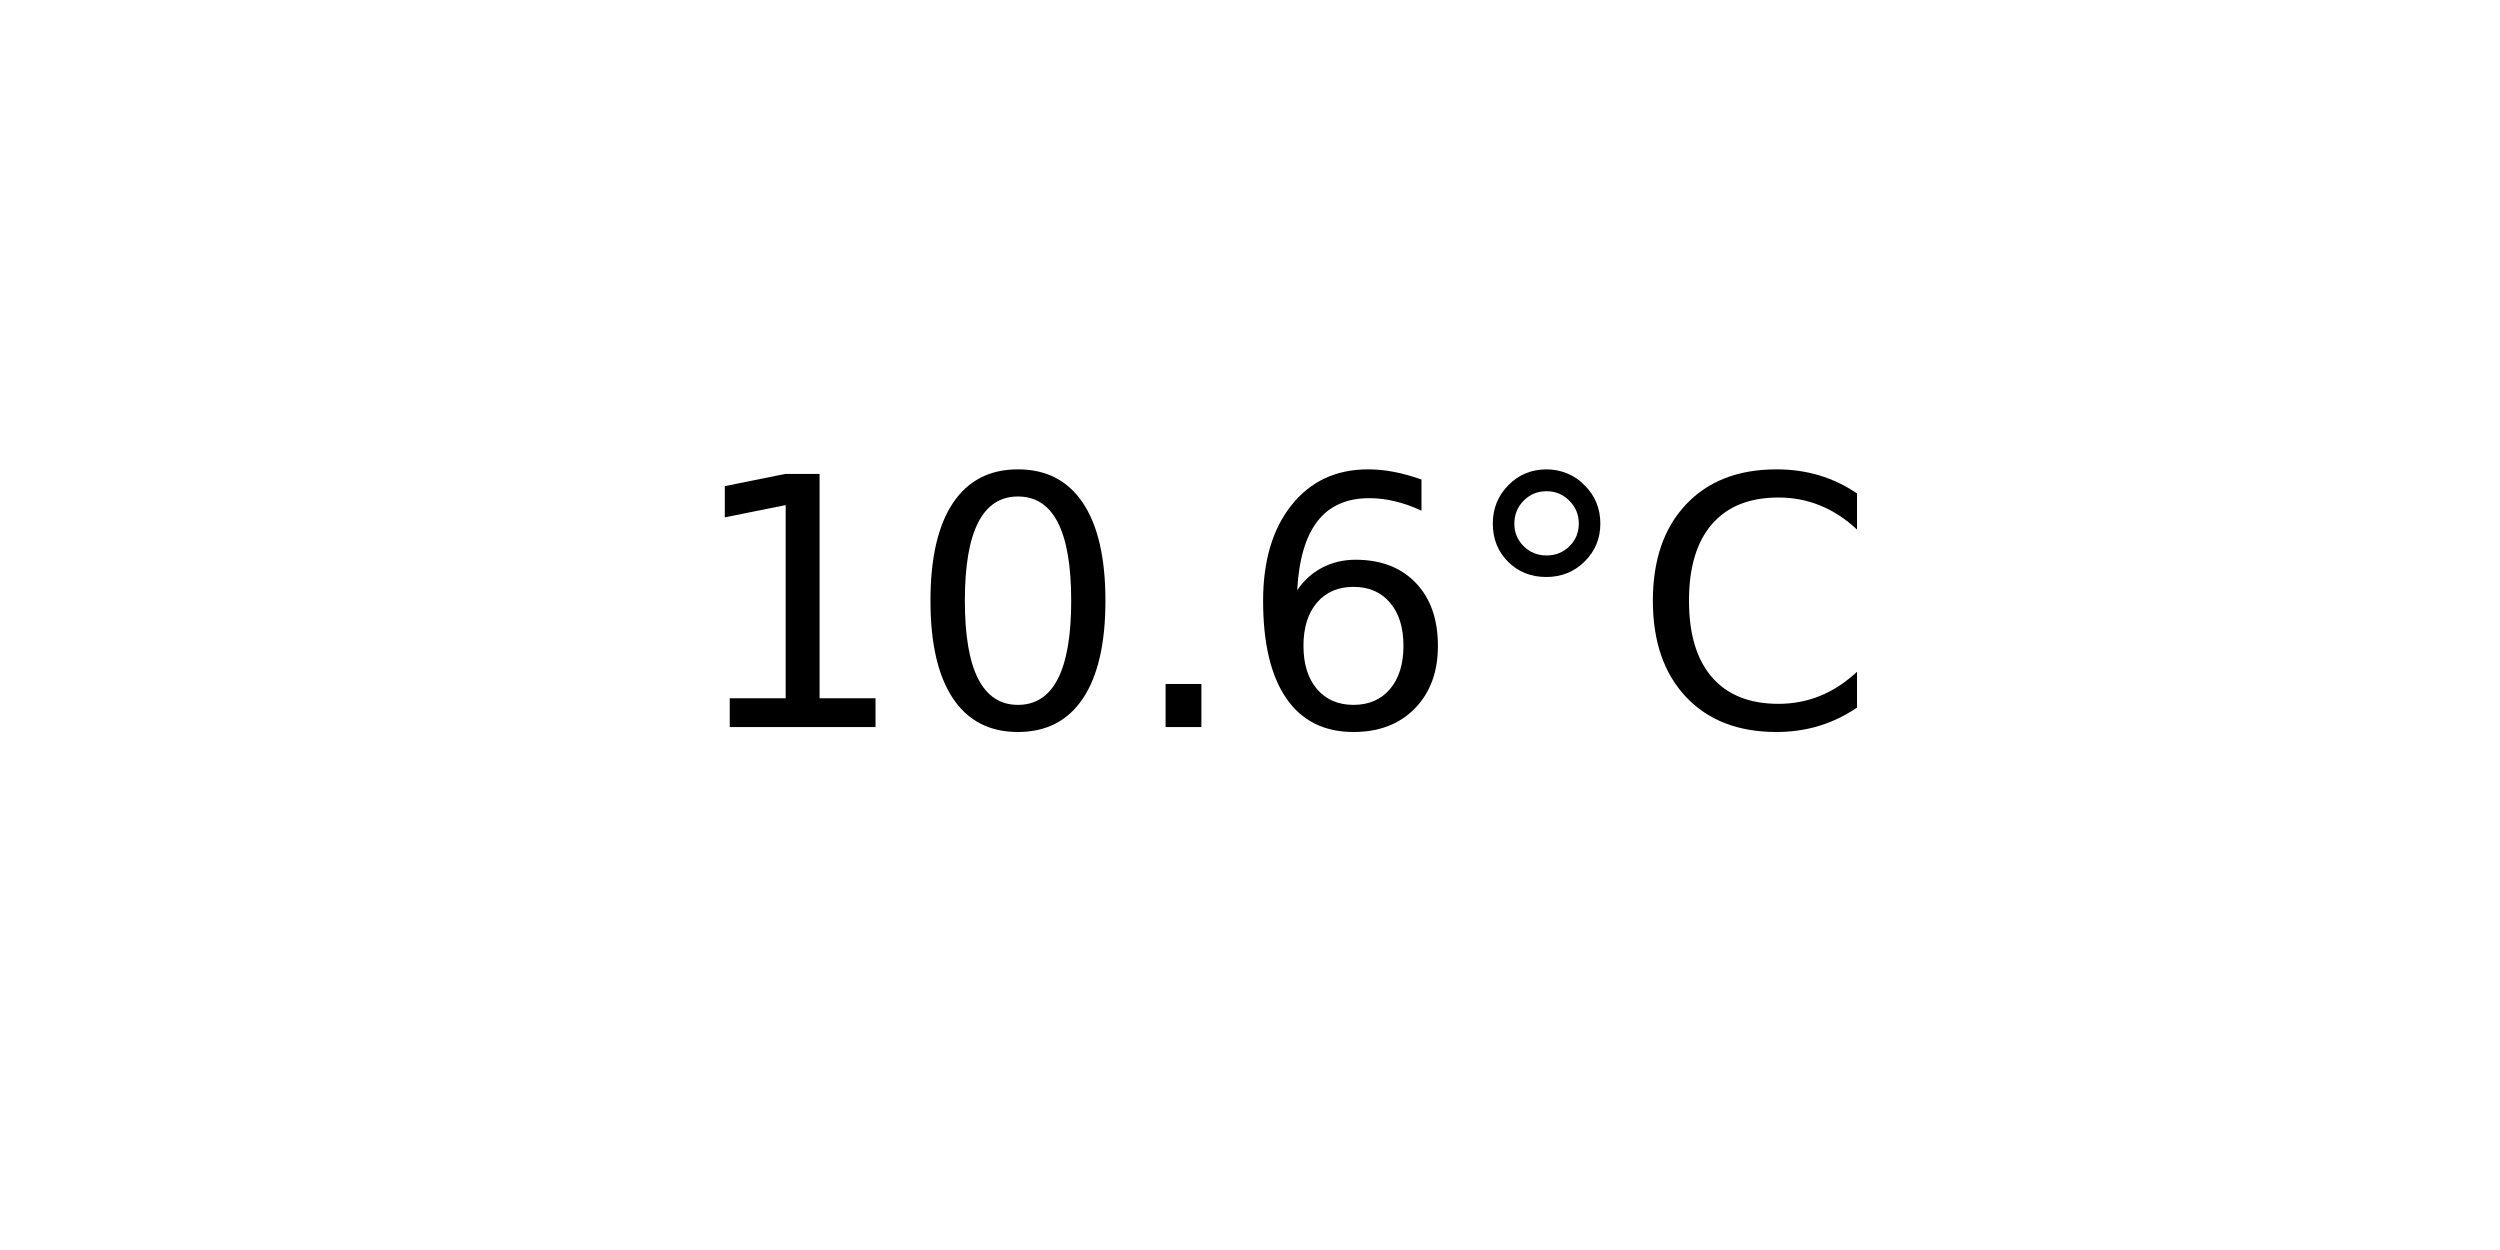
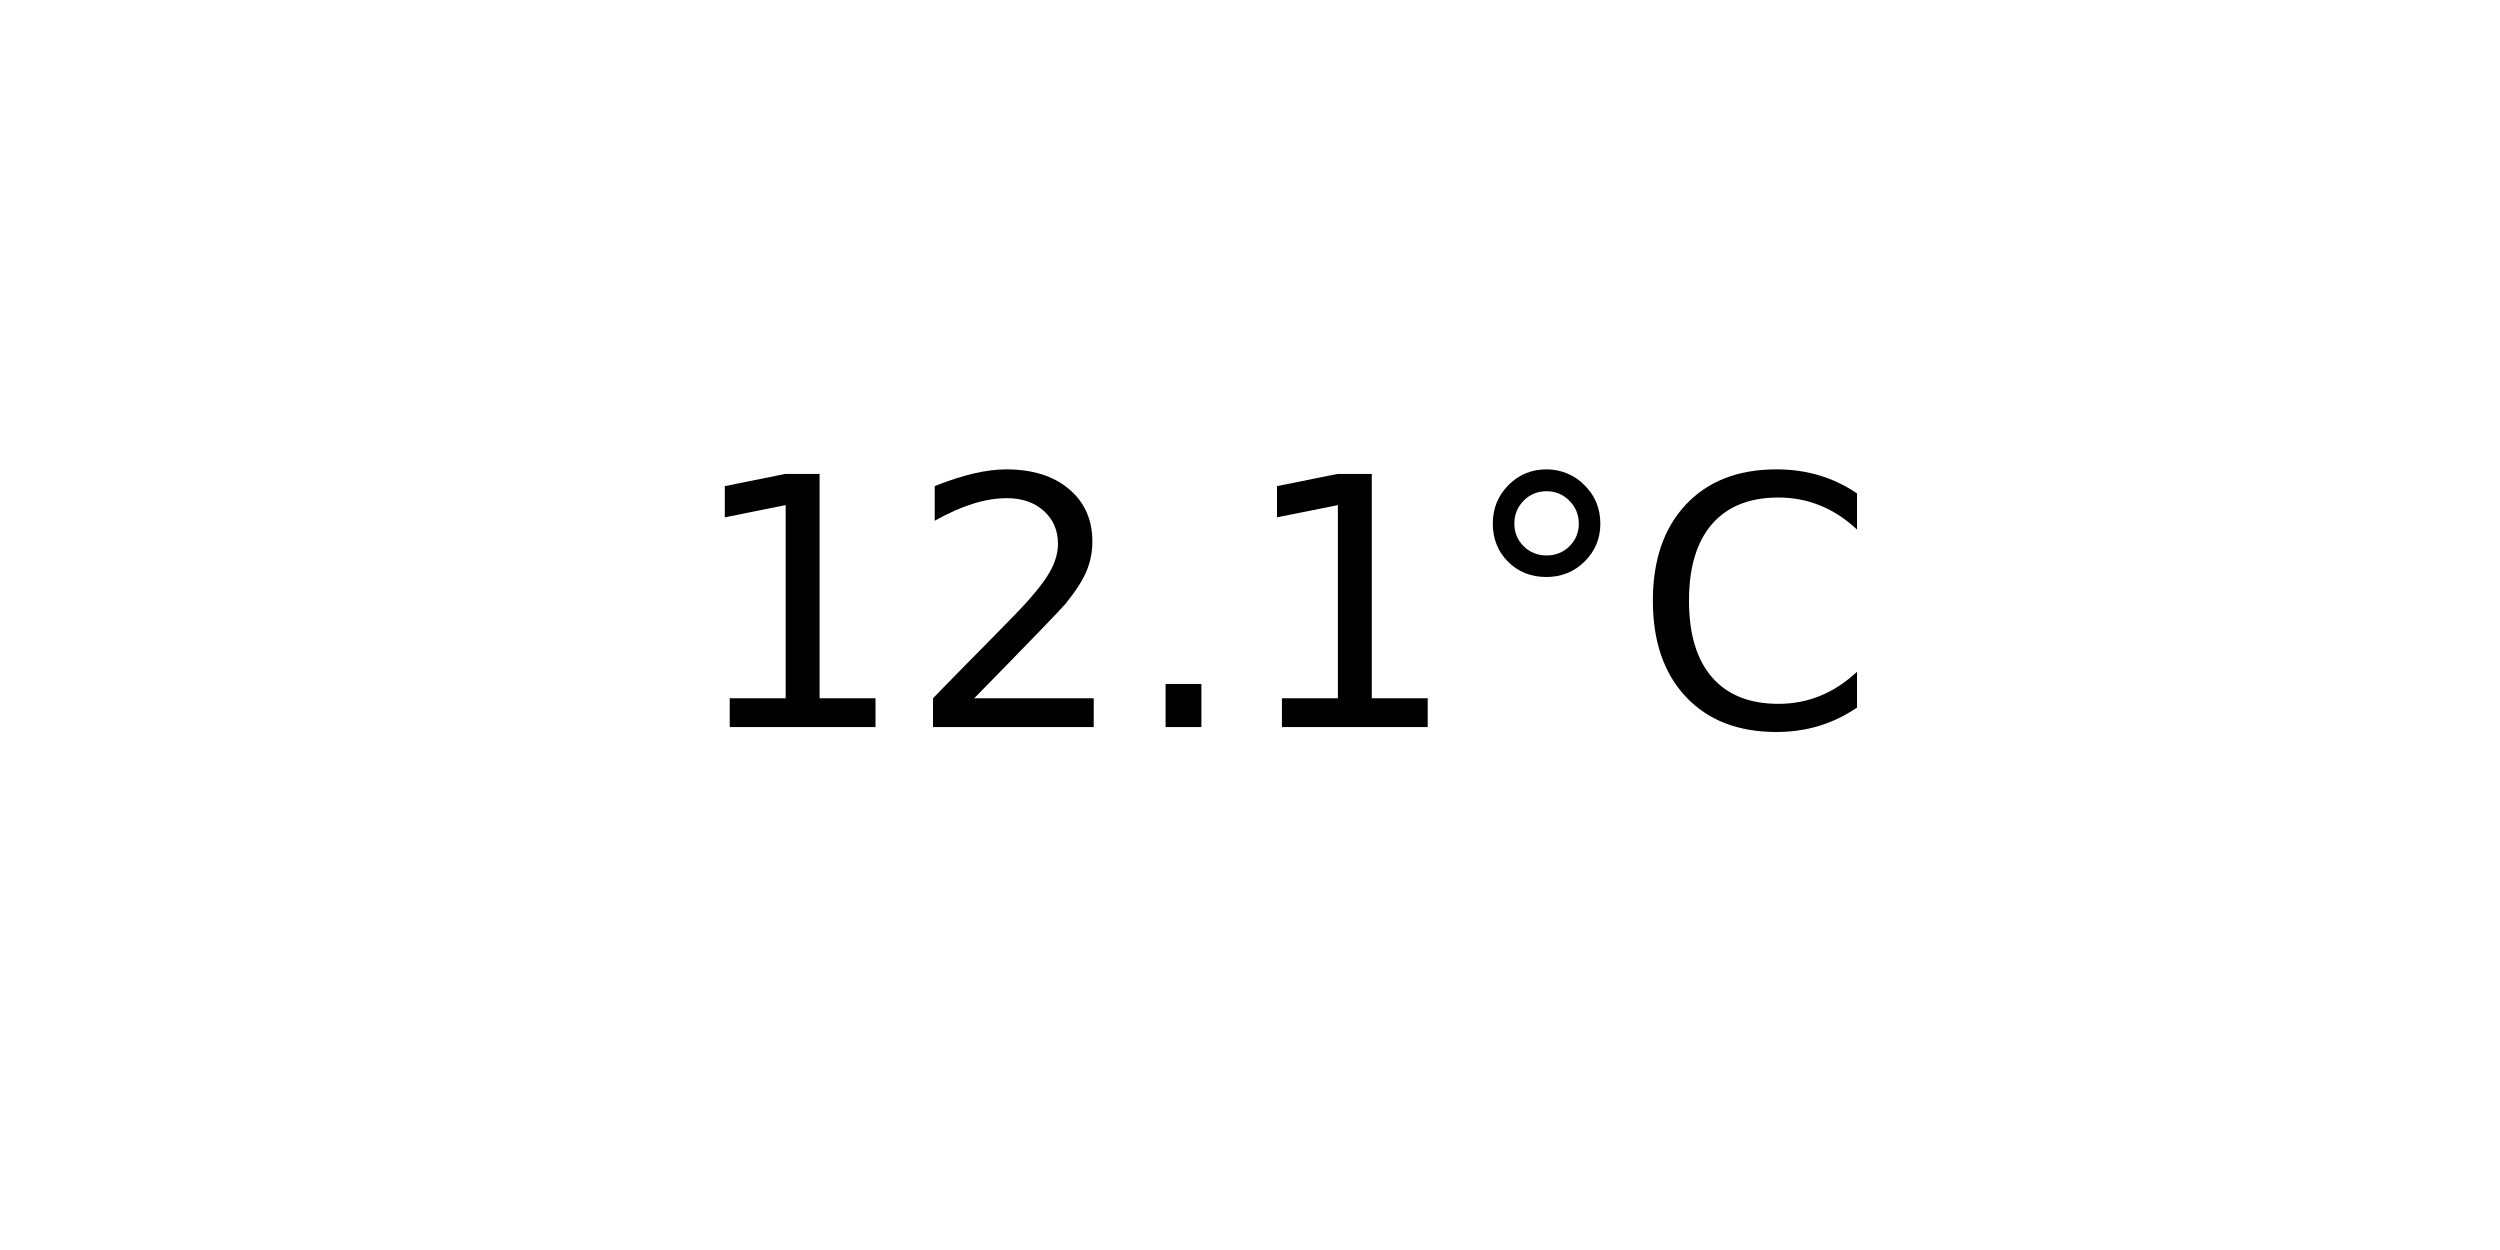
<svg xmlns="http://www.w3.org/2000/svg" xmlns:xlink="http://www.w3.org/1999/xlink" width="72pt" height="36pt" viewBox="0 0 72 36" version="1.1">
  <defs>
    <style type="text/css">*{stroke-linejoin: round; stroke-linecap: butt}</style>
  </defs>
  <g id="figure_1">
    <g id="axes_1">
      <g id="text_1">
        <g transform="translate(19.77578 20.93937) scale(0.1 -0.1)">
          <defs>
            <path id="DejaVuSans-31" d="M 794 531  L 1825 531  L 1825 4091  L 703 3866  L 703 4441  L 1819 4666  L 2450 4666  L 2450 531  L 3481 531  L 3481 0  L 794 0  L 794 531  z " transform="scale(0.015625)" />
-             <path id="DejaVuSans-30" d="M 2034 4250  Q 1547 4250 1301 3770  Q 1056 3291 1056 2328  Q 1056 1369 1301 889  Q 1547 409 2034 409  Q 2525 409 2770 889  Q 3016 1369 3016 2328  Q 3016 3291 2770 3770  Q 2525 4250 2034 4250  z M 2034 4750  Q 2819 4750 3233 4129  Q 3647 3509 3647 2328  Q 3647 1150 3233 529  Q 2819 -91 2034 -91  Q 1250 -91 836 529  Q 422 1150 422 2328  Q 422 3509 836 4129  Q 1250 4750 2034 4750  z " transform="scale(0.015625)" />
+             <path id="DejaVuSans-32" d="M 1228 531  L 3431 531  L 3431 0  L 469 0  L 469 531  Q 828 903 1448 1529  Q 2069 2156 2228 2338  Q 2531 2678 2651 2914  Q 2772 3150 2772 3378  Q 2772 3750 2511 3984  Q 2250 4219 1831 4219  Q 1534 4219 1204 4116  Q 875 4013 500 3803  L 500 4441  Q 881 4594 1212 4672  Q 1544 4750 1819 4750  Q 2544 4750 2975 4387  Q 3406 4025 3406 3419  Q 3406 3131 3298 2873  Q 3191 2616 2906 2266  Q 2828 2175 2409 1742  Q 1991 1309 1228 531  z " transform="scale(0.015625)" />
            <path id="DejaVuSans-2e" d="M 684 794  L 1344 794  L 1344 0  L 684 0  L 684 794  z " transform="scale(0.015625)" />
-             <path id="DejaVuSans-36" d="M 2113 2584  Q 1688 2584 1439 2293  Q 1191 2003 1191 1497  Q 1191 994 1439 701  Q 1688 409 2113 409  Q 2538 409 2786 701  Q 3034 994 3034 1497  Q 3034 2003 2786 2293  Q 2538 2584 2113 2584  z M 3366 4563  L 3366 3988  Q 3128 4100 2886 4159  Q 2644 4219 2406 4219  Q 1781 4219 1451 3797  Q 1122 3375 1075 2522  Q 1259 2794 1537 2939  Q 1816 3084 2150 3084  Q 2853 3084 3261 2657  Q 3669 2231 3669 1497  Q 3669 778 3244 343  Q 2819 -91 2113 -91  Q 1303 -91 875 529  Q 447 1150 447 2328  Q 447 3434 972 4092  Q 1497 4750 2381 4750  Q 2619 4750 2861 4703  Q 3103 4656 3366 4563  z " transform="scale(0.015625)" />
            <path id="DejaVuSans-b0" d="M 1600 4347  Q 1350 4347 1178 4173  Q 1006 4000 1006 3750  Q 1006 3503 1178 3333  Q 1350 3163 1600 3163  Q 1850 3163 2022 3333  Q 2194 3503 2194 3750  Q 2194 3997 2020 4172  Q 1847 4347 1600 4347  z M 1600 4750  Q 1800 4750 1984 4673  Q 2169 4597 2303 4453  Q 2447 4313 2519 4134  Q 2591 3956 2591 3750  Q 2591 3338 2302 3052  Q 2013 2766 1594 2766  Q 1172 2766 890 3047  Q 609 3328 609 3750  Q 609 4169 896 4459  Q 1184 4750 1600 4750  z " transform="scale(0.015625)" />
            <path id="DejaVuSans-43" d="M 4122 4306  L 4122 3641  Q 3803 3938 3442 4084  Q 3081 4231 2675 4231  Q 1875 4231 1450 3742  Q 1025 3253 1025 2328  Q 1025 1406 1450 917  Q 1875 428 2675 428  Q 3081 428 3442 575  Q 3803 722 4122 1019  L 4122 359  Q 3791 134 3420 21  Q 3050 -91 2638 -91  Q 1578 -91 968 557  Q 359 1206 359 2328  Q 359 3453 968 4101  Q 1578 4750 2638 4750  Q 3056 4750 3426 4639  Q 3797 4528 4122 4306  z " transform="scale(0.015625)" />
          </defs>
          <use xlink:href="#DejaVuSans-31" />
-           <use xlink:href="#DejaVuSans-30" x="63.623" />
+           <use xlink:href="#DejaVuSans-32" x="63.623" />
          <use xlink:href="#DejaVuSans-2e" x="127.246" />
-           <use xlink:href="#DejaVuSans-36" x="159.033" />
+           <use xlink:href="#DejaVuSans-31" x="159.033" />
          <use xlink:href="#DejaVuSans-b0" x="222.656" />
          <use xlink:href="#DejaVuSans-43" x="272.656" />
        </g>
      </g>
    </g>
  </g>
</svg>
